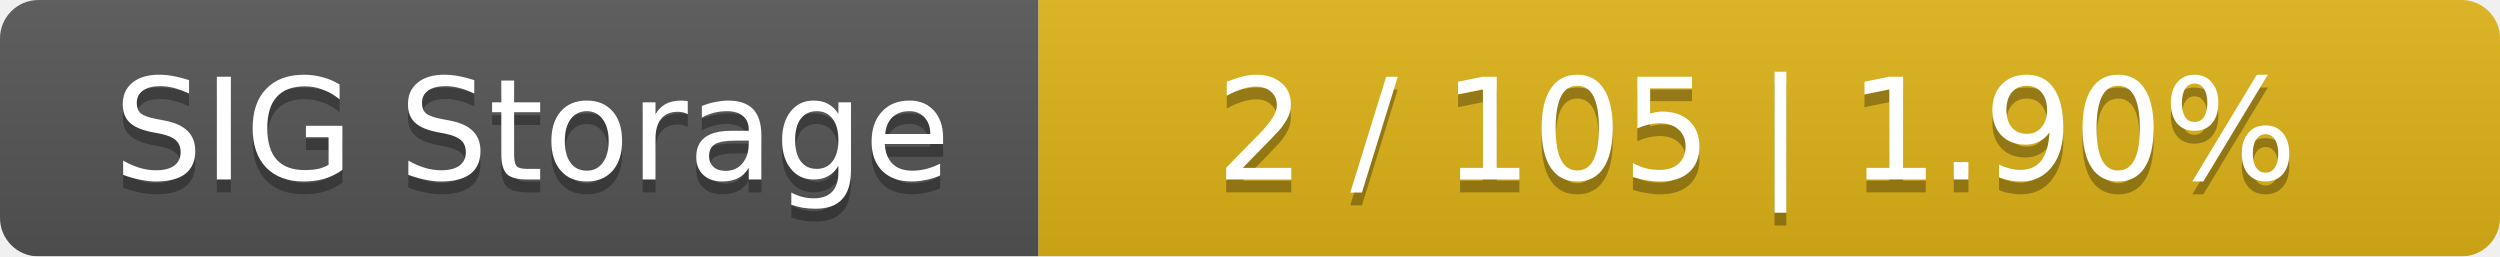
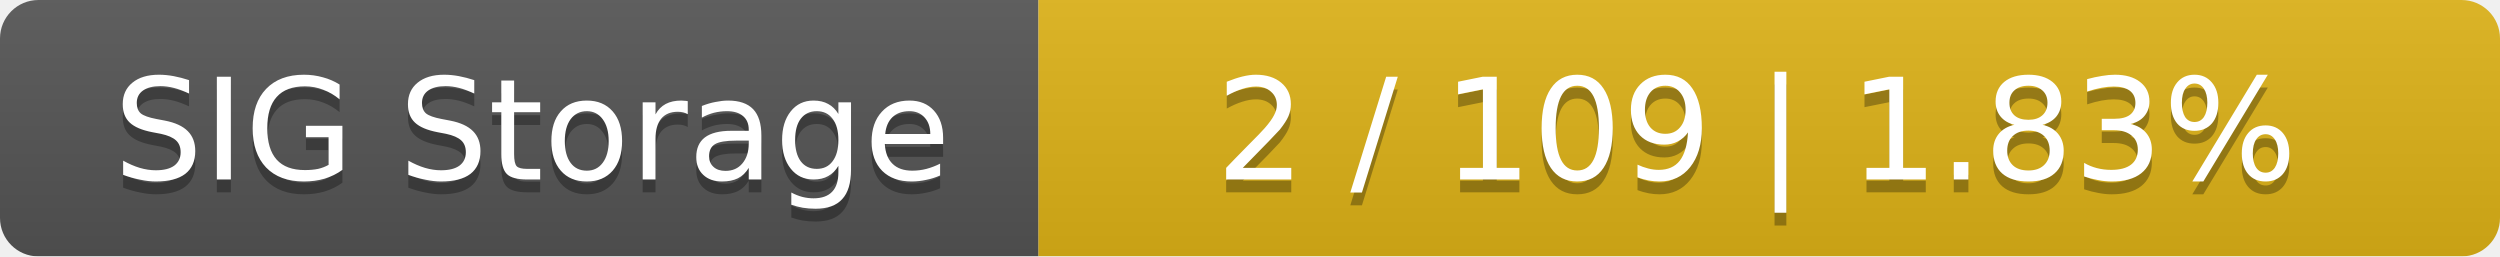
<svg xmlns="http://www.w3.org/2000/svg" width="195" height="20">
  <linearGradient id="smooth" x2="0" y2="100%">
    <stop offset="0" stop-color="#bbb" stop-opacity=".1" />
    <stop offset="1" stop-opacity=".1" />
  </linearGradient>
  <mask id="round">
    <rect width="195" height="20" rx="3" fill="#fff" />
  </mask>
  <g mask="url(#round)">
    <rect width="81" height="20" fill="#555" />
    <rect x="81" width="114" height="20" fill="#dfb317" />
    <rect width="195" height="20" fill="url(#smooth)" />
  </g>
  <g fill="#fff" text-anchor="middle" font-family="DejaVu Sans,Verdana,Geneva,sans-serif" font-size="11">
    <text x="41.5" y="15" fill="#010101" fill-opacity=".3">SIG Storage</text>
    <text x="41.5" y="14">SIG Storage</text>
-     <text x="137" y="15" fill="#010101" fill-opacity=".3">2 / 105    |    1.90%</text>
-     <text x="137" y="14">2 / 105    |    1.90%</text>
+     <text x="137" y="15" fill="#010101" fill-opacity=".3">2 / 109    |    1.83%</text>
+     <text x="137" y="14">2 / 109    |    1.83%</text>
  </g>
</svg>
